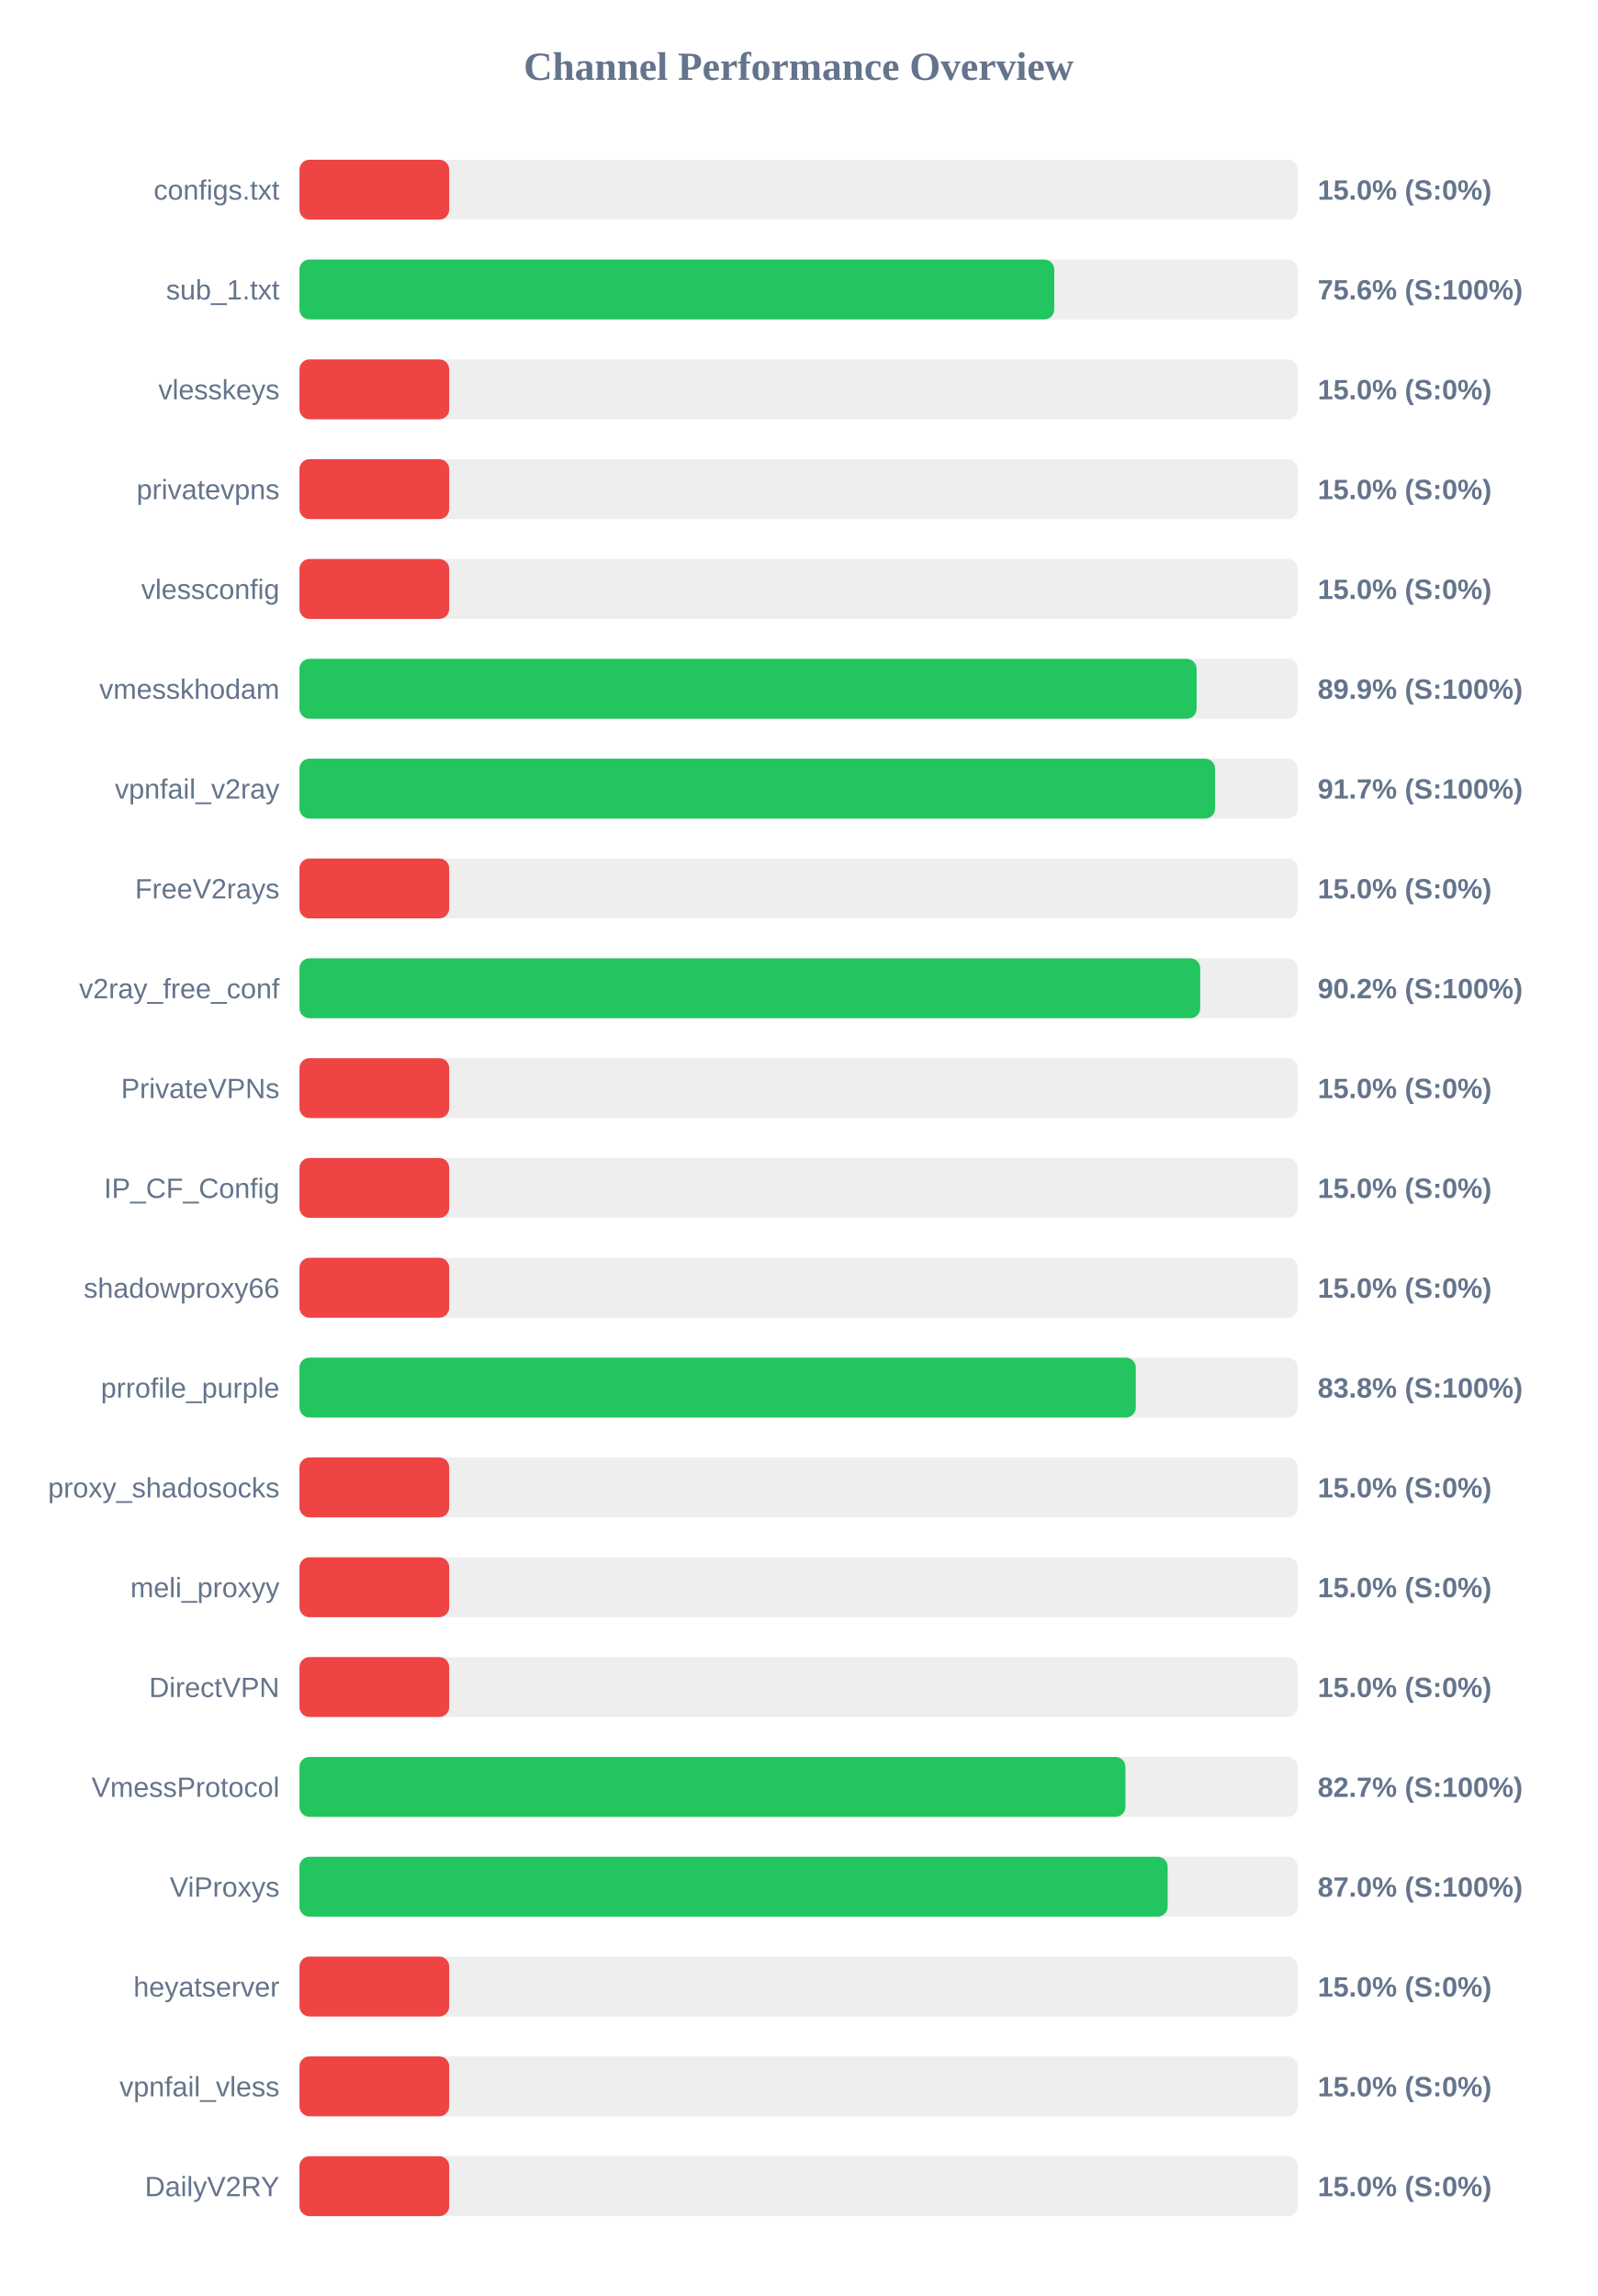
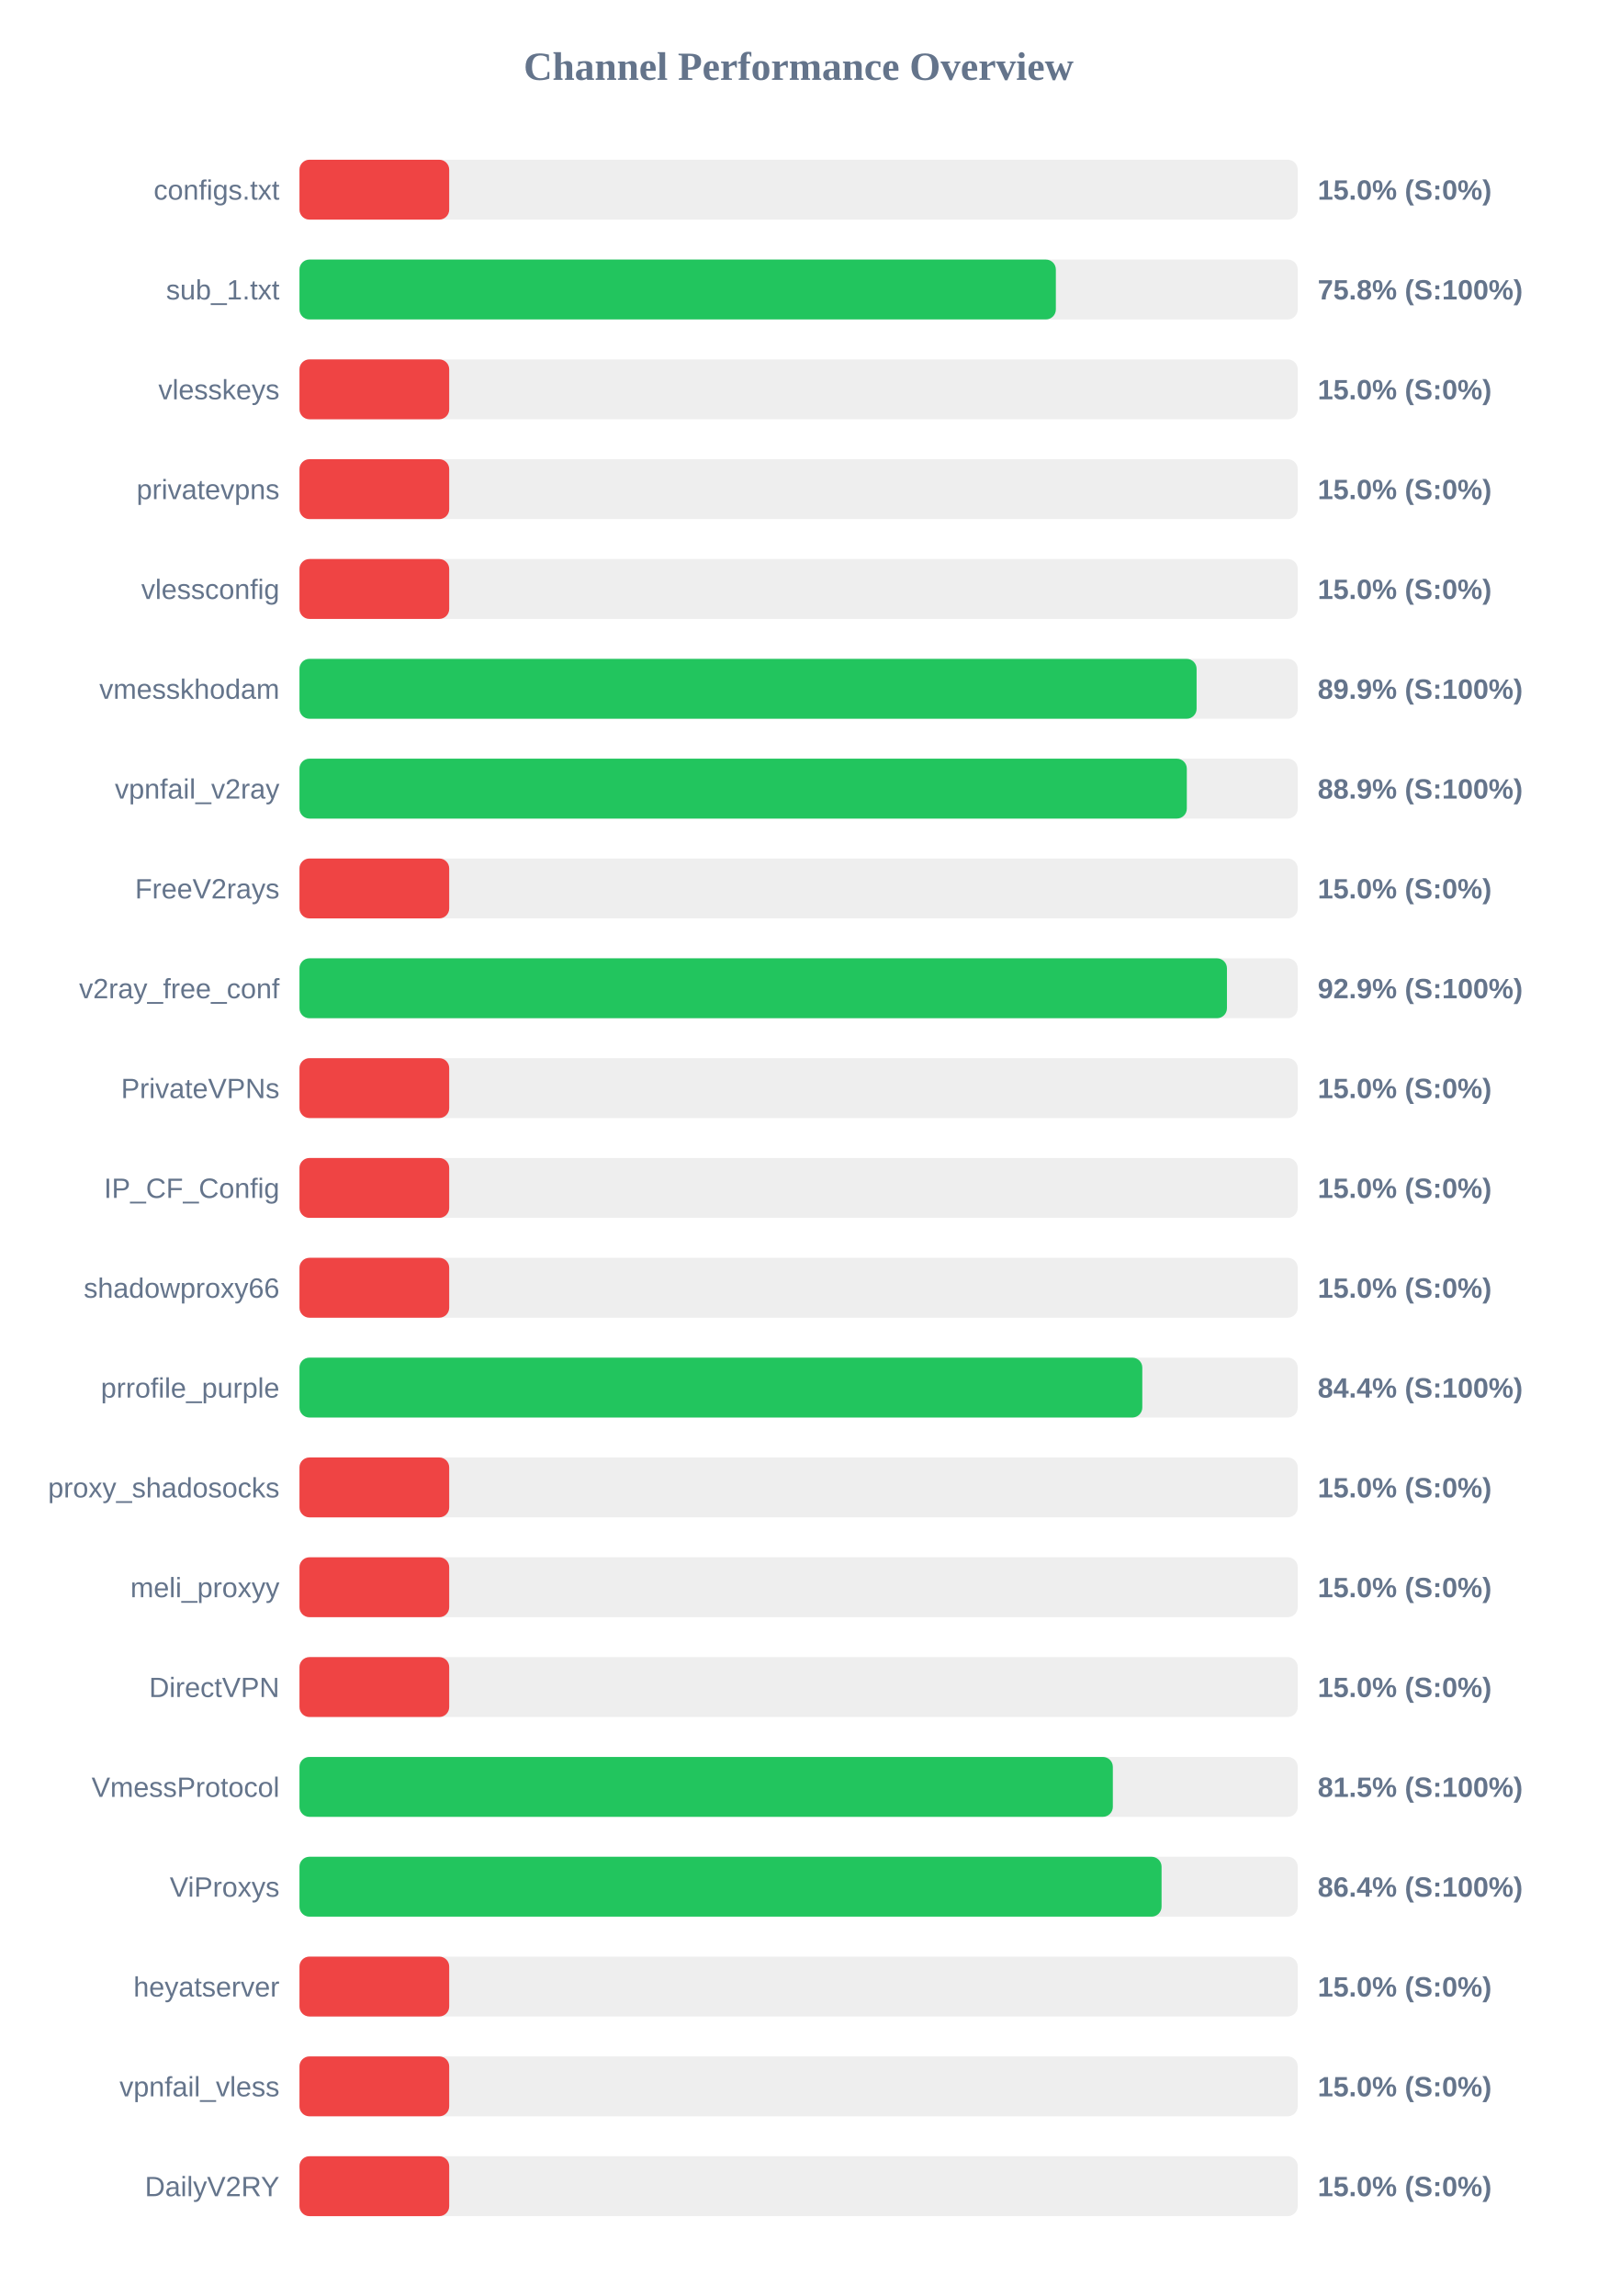
<svg xmlns="http://www.w3.org/2000/svg" width="800" height="1150" version="1.1">
  <style>
        .row { font: 14px Arial; fill: #64748b; }
        .score { font: bold 14px Arial; fill: #64748b; }
    </style>
  <text x="400" y="40" text-anchor="middle" font-size="20px" font-weight="bold" fill="#64748b">Channel Performance Overview</text>
  <rect x="150" y="80" width="500" height="30" fill="#eee" rx="5" />
  <rect x="150" y="80" width="75.0" height="30" fill="#ef4444" rx="5" />
  <text x="140" y="100" text-anchor="end" class="row">configs.txt</text>
  <text x="660" y="100" text-anchor="start" class="score">15.0% (S:0%)</text>
  <rect x="150" y="130" width="500" height="30" fill="#eee" rx="5" />
-   <rect x="150" y="130" width="378.05" height="30" fill="#22c55e" rx="5" />
+   <rect x="150" y="130" width="378.85" height="30" fill="#22c55e" rx="5" />
  <text x="140" y="150" text-anchor="end" class="row">sub_1.txt</text>
-   <text x="660" y="150" text-anchor="start" class="score">75.6% (S:100%)</text>
+   <text x="660" y="150" text-anchor="start" class="score">75.8% (S:100%)</text>
  <rect x="150" y="180" width="500" height="30" fill="#eee" rx="5" />
  <rect x="150" y="180" width="75.0" height="30" fill="#ef4444" rx="5" />
  <text x="140" y="200" text-anchor="end" class="row">vlesskeys</text>
  <text x="660" y="200" text-anchor="start" class="score">15.0% (S:0%)</text>
  <rect x="150" y="230" width="500" height="30" fill="#eee" rx="5" />
  <rect x="150" y="230" width="75.0" height="30" fill="#ef4444" rx="5" />
  <text x="140" y="250" text-anchor="end" class="row">privatevpns</text>
  <text x="660" y="250" text-anchor="start" class="score">15.0% (S:0%)</text>
  <rect x="150" y="280" width="500" height="30" fill="#eee" rx="5" />
  <rect x="150" y="280" width="75.0" height="30" fill="#ef4444" rx="5" />
  <text x="140" y="300" text-anchor="end" class="row">vlessconfig</text>
  <text x="660" y="300" text-anchor="start" class="score">15.0% (S:0%)</text>
  <rect x="150" y="330" width="500" height="30" fill="#eee" rx="5" />
  <rect x="150" y="330" width="449.35" height="30" fill="#22c55e" rx="5" />
  <text x="140" y="350" text-anchor="end" class="row">vmesskhodam</text>
  <text x="660" y="350" text-anchor="start" class="score">89.9% (S:100%)</text>
  <rect x="150" y="380" width="500" height="30" fill="#eee" rx="5" />
-   <rect x="150" y="380" width="458.6" height="30" fill="#22c55e" rx="5" />
+   <rect x="150" y="380" width="444.45" height="30" fill="#22c55e" rx="5" />
  <text x="140" y="400" text-anchor="end" class="row">vpnfail_v2ray</text>
-   <text x="660" y="400" text-anchor="start" class="score">91.7% (S:100%)</text>
+   <text x="660" y="400" text-anchor="start" class="score">88.9% (S:100%)</text>
  <rect x="150" y="430" width="500" height="30" fill="#eee" rx="5" />
  <rect x="150" y="430" width="75.0" height="30" fill="#ef4444" rx="5" />
  <text x="140" y="450" text-anchor="end" class="row">FreeV2rays</text>
  <text x="660" y="450" text-anchor="start" class="score">15.0% (S:0%)</text>
  <rect x="150" y="480" width="500" height="30" fill="#eee" rx="5" />
-   <rect x="150" y="480" width="451.15" height="30" fill="#22c55e" rx="5" />
+   <rect x="150" y="480" width="464.55" height="30" fill="#22c55e" rx="5" />
  <text x="140" y="500" text-anchor="end" class="row">v2ray_free_conf</text>
-   <text x="660" y="500" text-anchor="start" class="score">90.2% (S:100%)</text>
+   <text x="660" y="500" text-anchor="start" class="score">92.9% (S:100%)</text>
  <rect x="150" y="530" width="500" height="30" fill="#eee" rx="5" />
  <rect x="150" y="530" width="75.0" height="30" fill="#ef4444" rx="5" />
  <text x="140" y="550" text-anchor="end" class="row">PrivateVPNs</text>
  <text x="660" y="550" text-anchor="start" class="score">15.0% (S:0%)</text>
  <rect x="150" y="580" width="500" height="30" fill="#eee" rx="5" />
  <rect x="150" y="580" width="75.0" height="30" fill="#ef4444" rx="5" />
  <text x="140" y="600" text-anchor="end" class="row">IP_CF_Config</text>
  <text x="660" y="600" text-anchor="start" class="score">15.0% (S:0%)</text>
  <rect x="150" y="630" width="500" height="30" fill="#eee" rx="5" />
  <rect x="150" y="630" width="75.0" height="30" fill="#ef4444" rx="5" />
  <text x="140" y="650" text-anchor="end" class="row">shadowproxy66</text>
  <text x="660" y="650" text-anchor="start" class="score">15.0% (S:0%)</text>
  <rect x="150" y="680" width="500" height="30" fill="#eee" rx="5" />
-   <rect x="150" y="680" width="418.9" height="30" fill="#22c55e" rx="5" />
+   <rect x="150" y="680" width="422.15" height="30" fill="#22c55e" rx="5" />
  <text x="140" y="700" text-anchor="end" class="row">prrofile_purple</text>
-   <text x="660" y="700" text-anchor="start" class="score">83.8% (S:100%)</text>
+   <text x="660" y="700" text-anchor="start" class="score">84.4% (S:100%)</text>
  <rect x="150" y="730" width="500" height="30" fill="#eee" rx="5" />
  <rect x="150" y="730" width="75.0" height="30" fill="#ef4444" rx="5" />
  <text x="140" y="750" text-anchor="end" class="row">proxy_shadosocks</text>
  <text x="660" y="750" text-anchor="start" class="score">15.0% (S:0%)</text>
  <rect x="150" y="780" width="500" height="30" fill="#eee" rx="5" />
  <rect x="150" y="780" width="75.0" height="30" fill="#ef4444" rx="5" />
  <text x="140" y="800" text-anchor="end" class="row">meli_proxyy</text>
  <text x="660" y="800" text-anchor="start" class="score">15.0% (S:0%)</text>
  <rect x="150" y="830" width="500" height="30" fill="#eee" rx="5" />
  <rect x="150" y="830" width="75.0" height="30" fill="#ef4444" rx="5" />
  <text x="140" y="850" text-anchor="end" class="row">DirectVPN</text>
  <text x="660" y="850" text-anchor="start" class="score">15.0% (S:0%)</text>
  <rect x="150" y="880" width="500" height="30" fill="#eee" rx="5" />
-   <rect x="150" y="880" width="413.7" height="30" fill="#22c55e" rx="5" />
+   <rect x="150" y="880" width="407.4" height="30" fill="#22c55e" rx="5" />
  <text x="140" y="900" text-anchor="end" class="row">VmessProtocol</text>
-   <text x="660" y="900" text-anchor="start" class="score">82.7% (S:100%)</text>
+   <text x="660" y="900" text-anchor="start" class="score">81.5% (S:100%)</text>
  <rect x="150" y="930" width="500" height="30" fill="#eee" rx="5" />
-   <rect x="150" y="930" width="434.85" height="30" fill="#22c55e" rx="5" />
+   <rect x="150" y="930" width="431.8" height="30" fill="#22c55e" rx="5" />
  <text x="140" y="950" text-anchor="end" class="row">ViProxys</text>
-   <text x="660" y="950" text-anchor="start" class="score">87.0% (S:100%)</text>
+   <text x="660" y="950" text-anchor="start" class="score">86.4% (S:100%)</text>
  <rect x="150" y="980" width="500" height="30" fill="#eee" rx="5" />
  <rect x="150" y="980" width="75.0" height="30" fill="#ef4444" rx="5" />
  <text x="140" y="1000" text-anchor="end" class="row">heyatserver</text>
  <text x="660" y="1000" text-anchor="start" class="score">15.0% (S:0%)</text>
  <rect x="150" y="1030" width="500" height="30" fill="#eee" rx="5" />
  <rect x="150" y="1030" width="75.0" height="30" fill="#ef4444" rx="5" />
  <text x="140" y="1050" text-anchor="end" class="row">vpnfail_vless</text>
  <text x="660" y="1050" text-anchor="start" class="score">15.0% (S:0%)</text>
  <rect x="150" y="1080" width="500" height="30" fill="#eee" rx="5" />
  <rect x="150" y="1080" width="75.0" height="30" fill="#ef4444" rx="5" />
  <text x="140" y="1100" text-anchor="end" class="row">DailyV2RY</text>
  <text x="660" y="1100" text-anchor="start" class="score">15.0% (S:0%)</text>
</svg>
